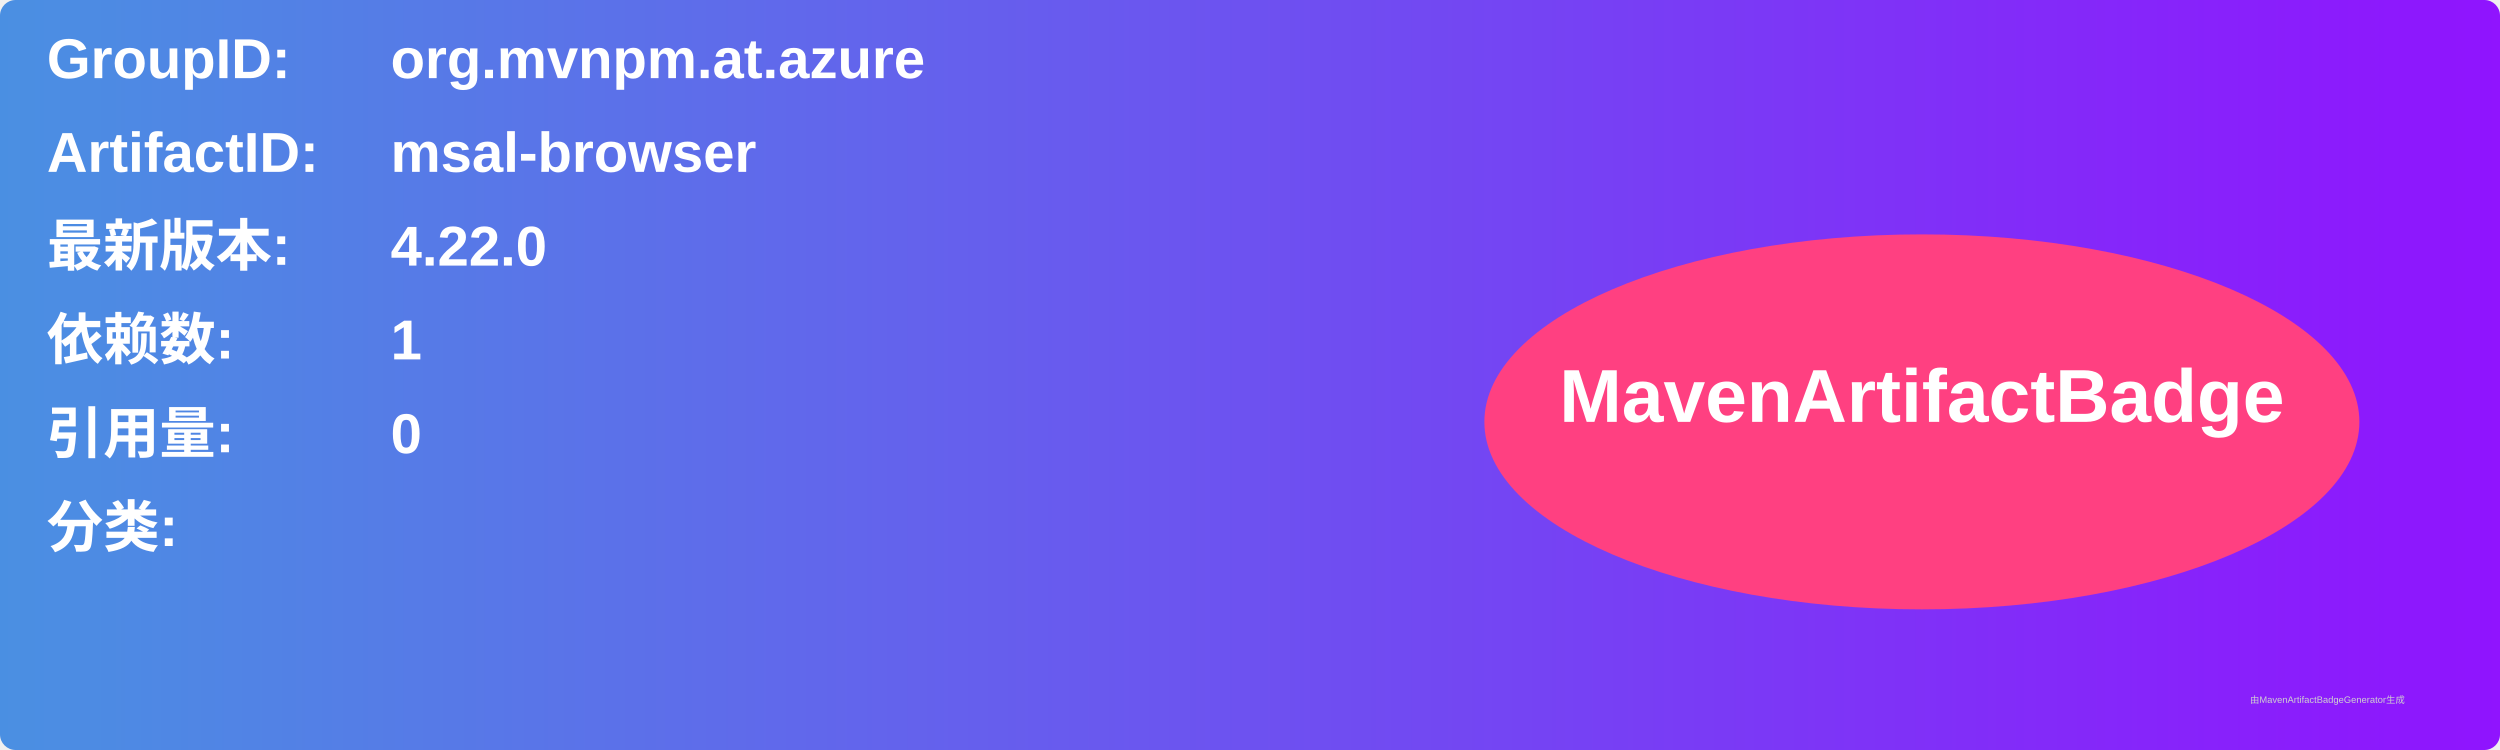
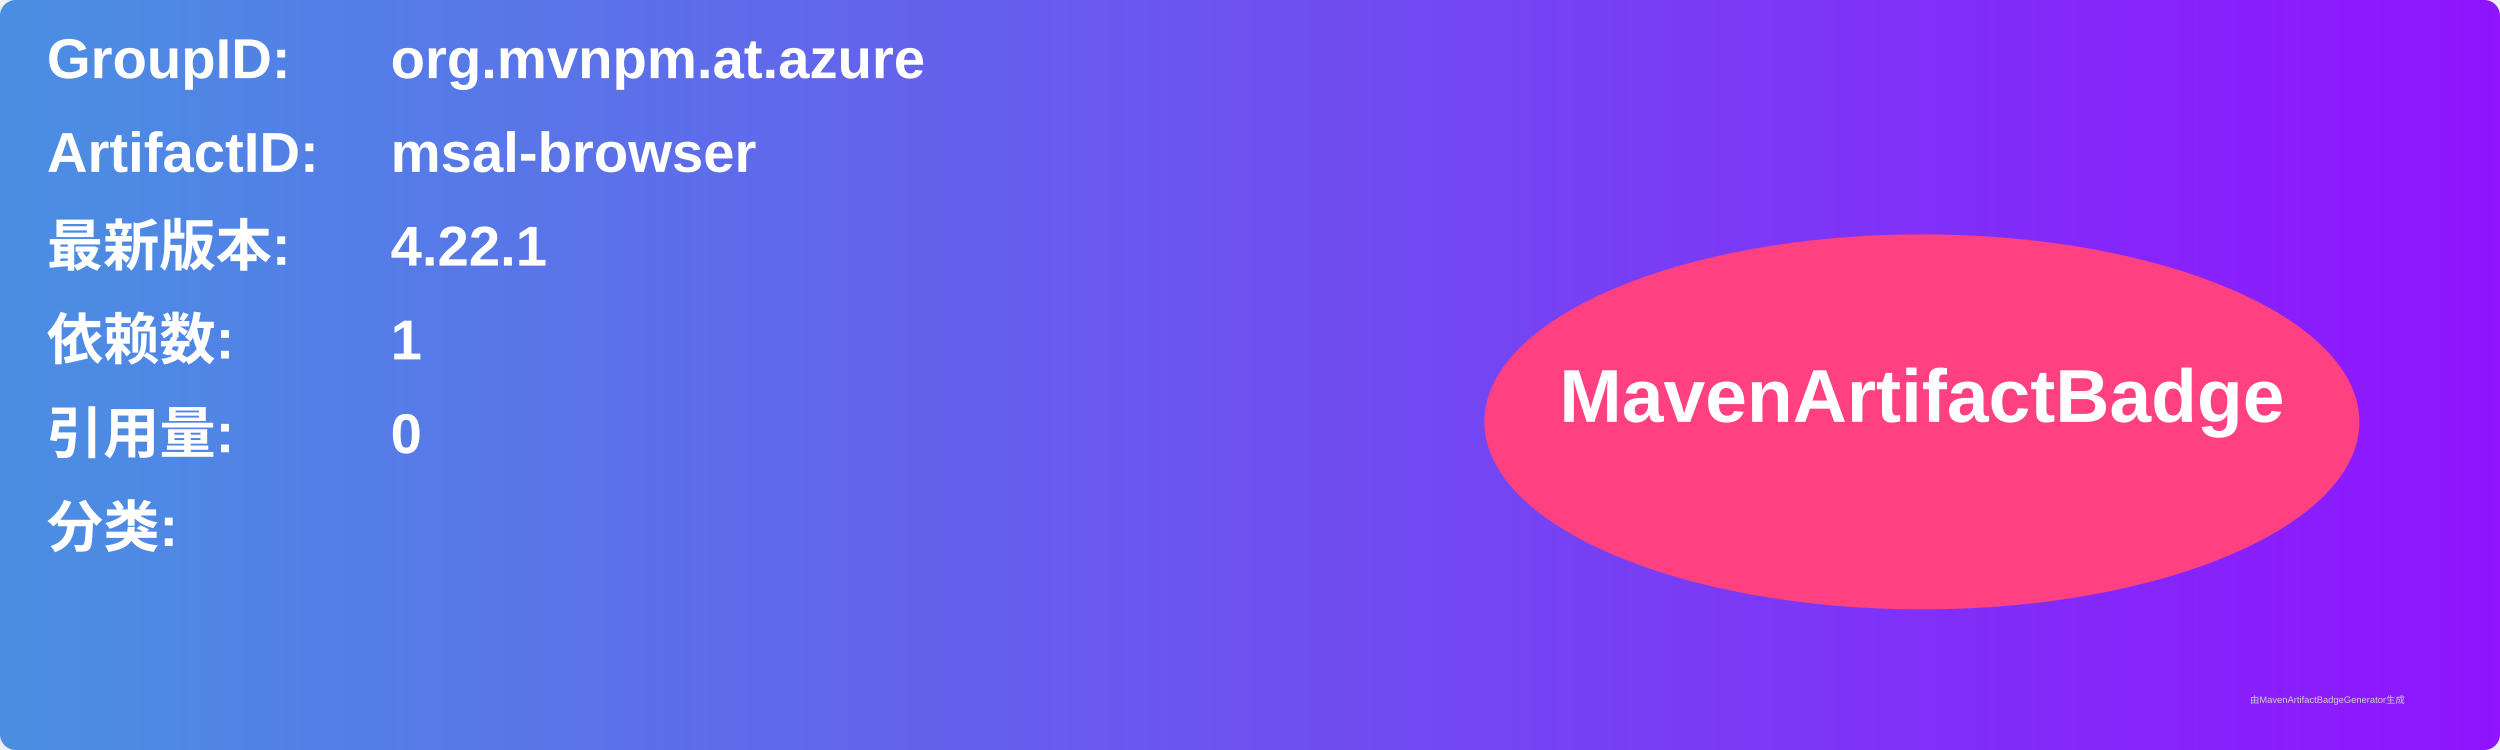
<svg xmlns="http://www.w3.org/2000/svg" width="800" height="240" viewBox="0 0 800 240">
  <linearGradient id="grad" x1="0%" y1="0%" x2="100%" y2="0%">
    <stop offset="0%" stop-color="#4a90e2" />
    <stop offset="100%" stop-color="#9013fe" />
  </linearGradient>
  <rect width="100%" height="100%" rx="5" ry="5" fill="url(#grad)" />
  <g transform="translate(15, 15)">
    <text x="0" y="10" font-family="Arial" font-size="18" fill="white" font-weight="bold" width="260">GroupID:</text>
    <text x="110" y="10" font-family="Arial" font-size="18" fill="white" font-weight="bold" width="460">org.mvnpm.at.azure</text>
    <text x="0" y="40" font-family="Arial" font-size="18" fill="white" font-weight="bold" width="260">ArtifactID:</text>
    <text x="110" y="40" font-family="Arial" font-size="18" fill="white" font-weight="bold" width="460">msal-browser</text>
    <text x="0" y="70" font-family="Arial" font-size="18" fill="white" font-weight="bold">最新版本:</text>
    <text x="110" y="70" font-family="Arial" font-size="18" fill="white" font-weight="bold">
-       <tspan font-weight="bold">4.22.0</tspan>
+       <tspan font-weight="bold">4.22.1</tspan>
    </text>
    <text x="0" y="100" font-family="Arial" font-size="18" fill="white" font-weight="bold">依赖数: </text>
    <text x="110" y="100" font-family="Arial" font-size="18" fill="white">
      <tspan font-weight="bold">1</tspan>
    </text>
    <text x="0" y="130" font-family="Arial" font-size="18" fill="white" font-weight="bold">引用量: </text>
    <text x="110" y="130" font-family="Arial" font-size="18" fill="white">
      <tspan font-weight="bold">0</tspan>
    </text>
    <text x="0" y="160" font-family="Arial" font-size="18" fill="white" font-weight="bold">分类:</text>
    <text x="10" y="190" font-family="Arial" font-size="10" fill="white">
      <tspan font-weight="bold" />
    </text>
    <ellipse cx="600" cy="120" rx="140" ry="60" fill="#ff4081" />
    <text x="600" y="120" text-anchor="middle" font-family="Arial" font-size="24" fill="white" font-weight="bold">MavenArtifactBadge</text>
  </g>
  <text x="720" y="225" font-family="Arial" font-size="3" fill="#d0d0d0">由MavenArtifactBadgeGenerator生成</text>
</svg>
